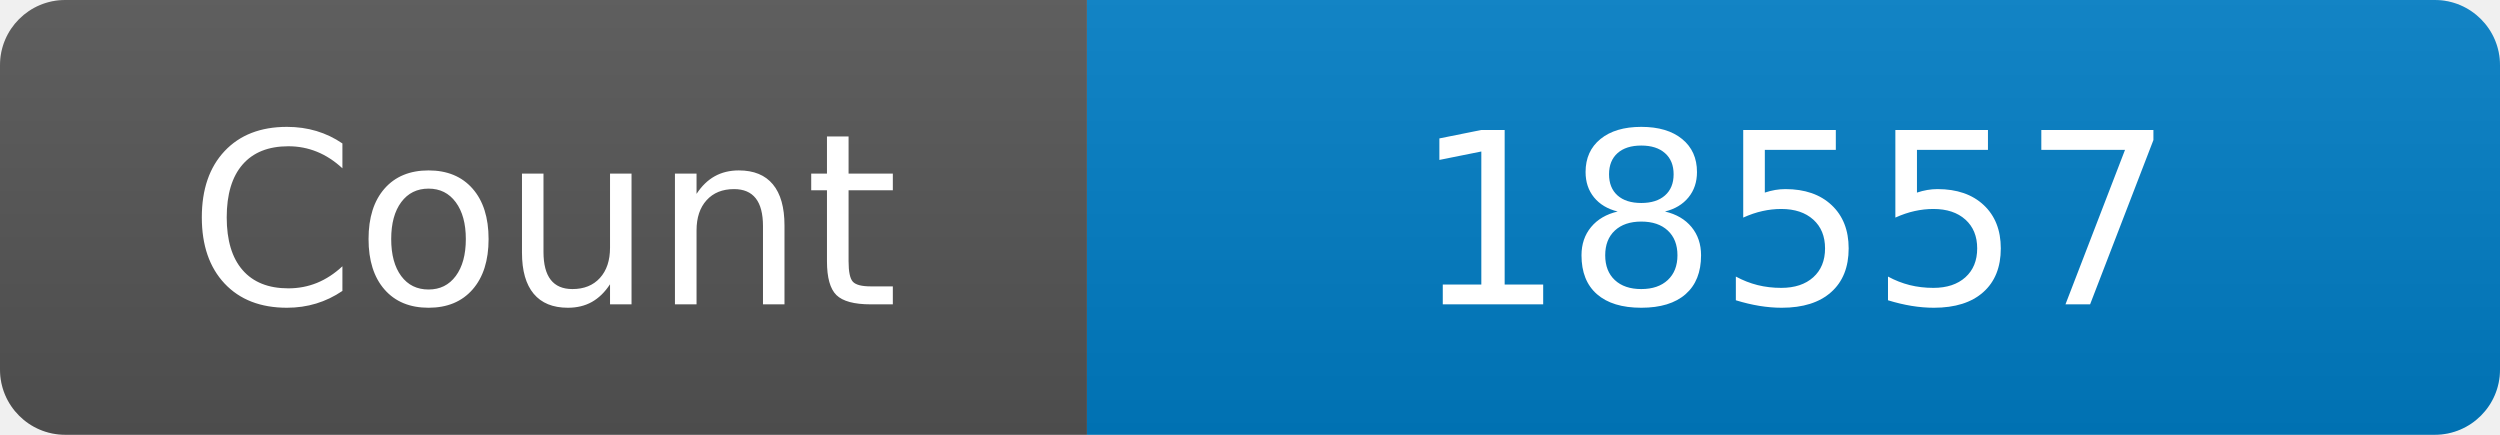
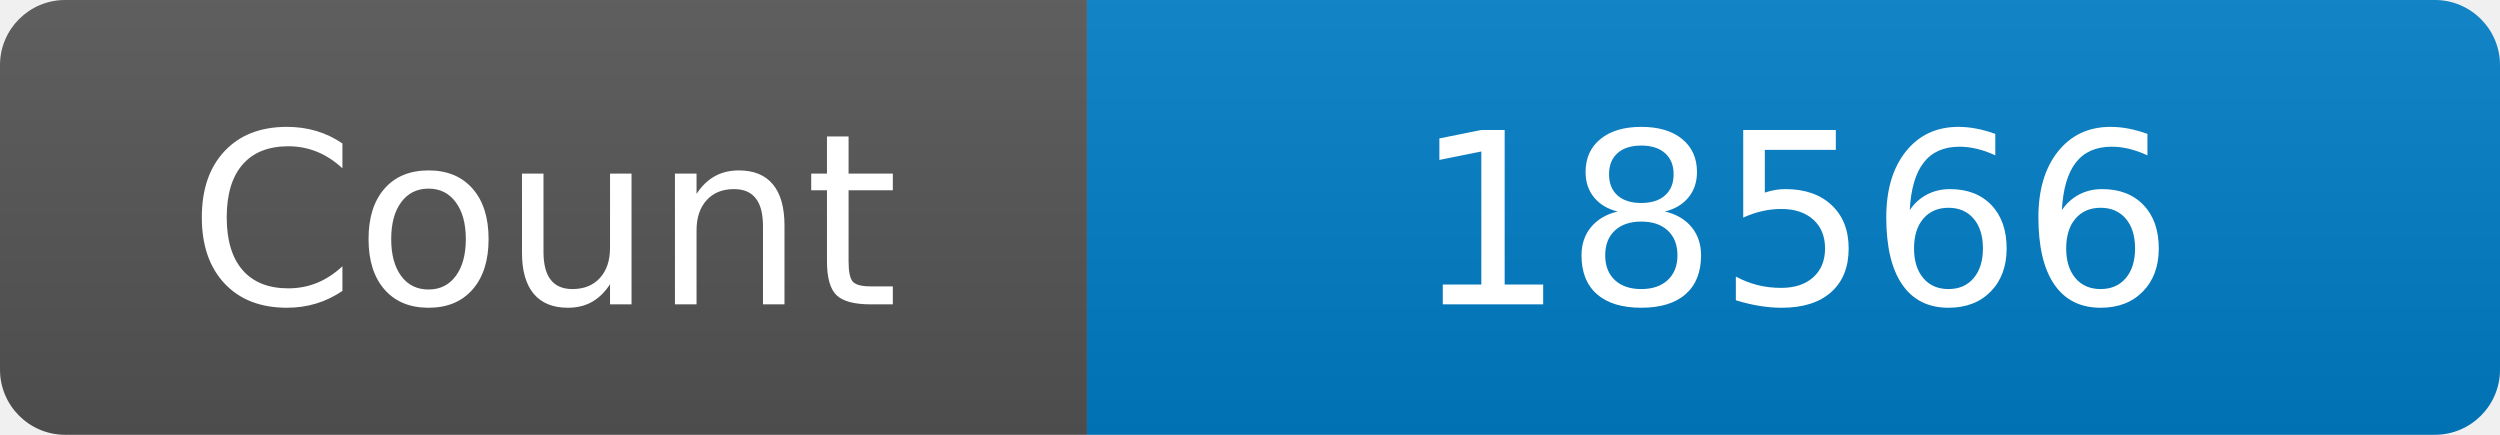
<svg xmlns="http://www.w3.org/2000/svg" width="115" height="20" role="img" aria-label="Maintained?: yes">
  <linearGradient id="s" x2="0" y2="100%">
    <stop offset="0" stop-color="#bbb" stop-opacity=".1" />
    <stop offset="1" stop-opacity=".1" />
  </linearGradient>
  <clipPath id="r">
    <rect width="115" height="20" rx="3" fill="#fff" />
  </clipPath>
  <g clip-path="url(#r)">
    <rect width="50" height="20" fill="#555" />
    <rect x="50" width="160" height="20" fill="#007ec6" />
    <rect width="115" height="20" fill="url(#s)" />
  </g>
  <g fill="#fff" text-anchor="middle" font-family="Verdana,Geneva,DejaVu Sans,sans-serif" font-size="110">
    <text x="250" y="140" transform="scale(.1)" fill="#fff">Count</text>
-     <text x="825" y="140" transform="scale(.1)" fill="#fff">18557</text>
+     <text x="825" y="140" transform="scale(.1)" fill="#fff">18566</text>
  </g>
</svg>
